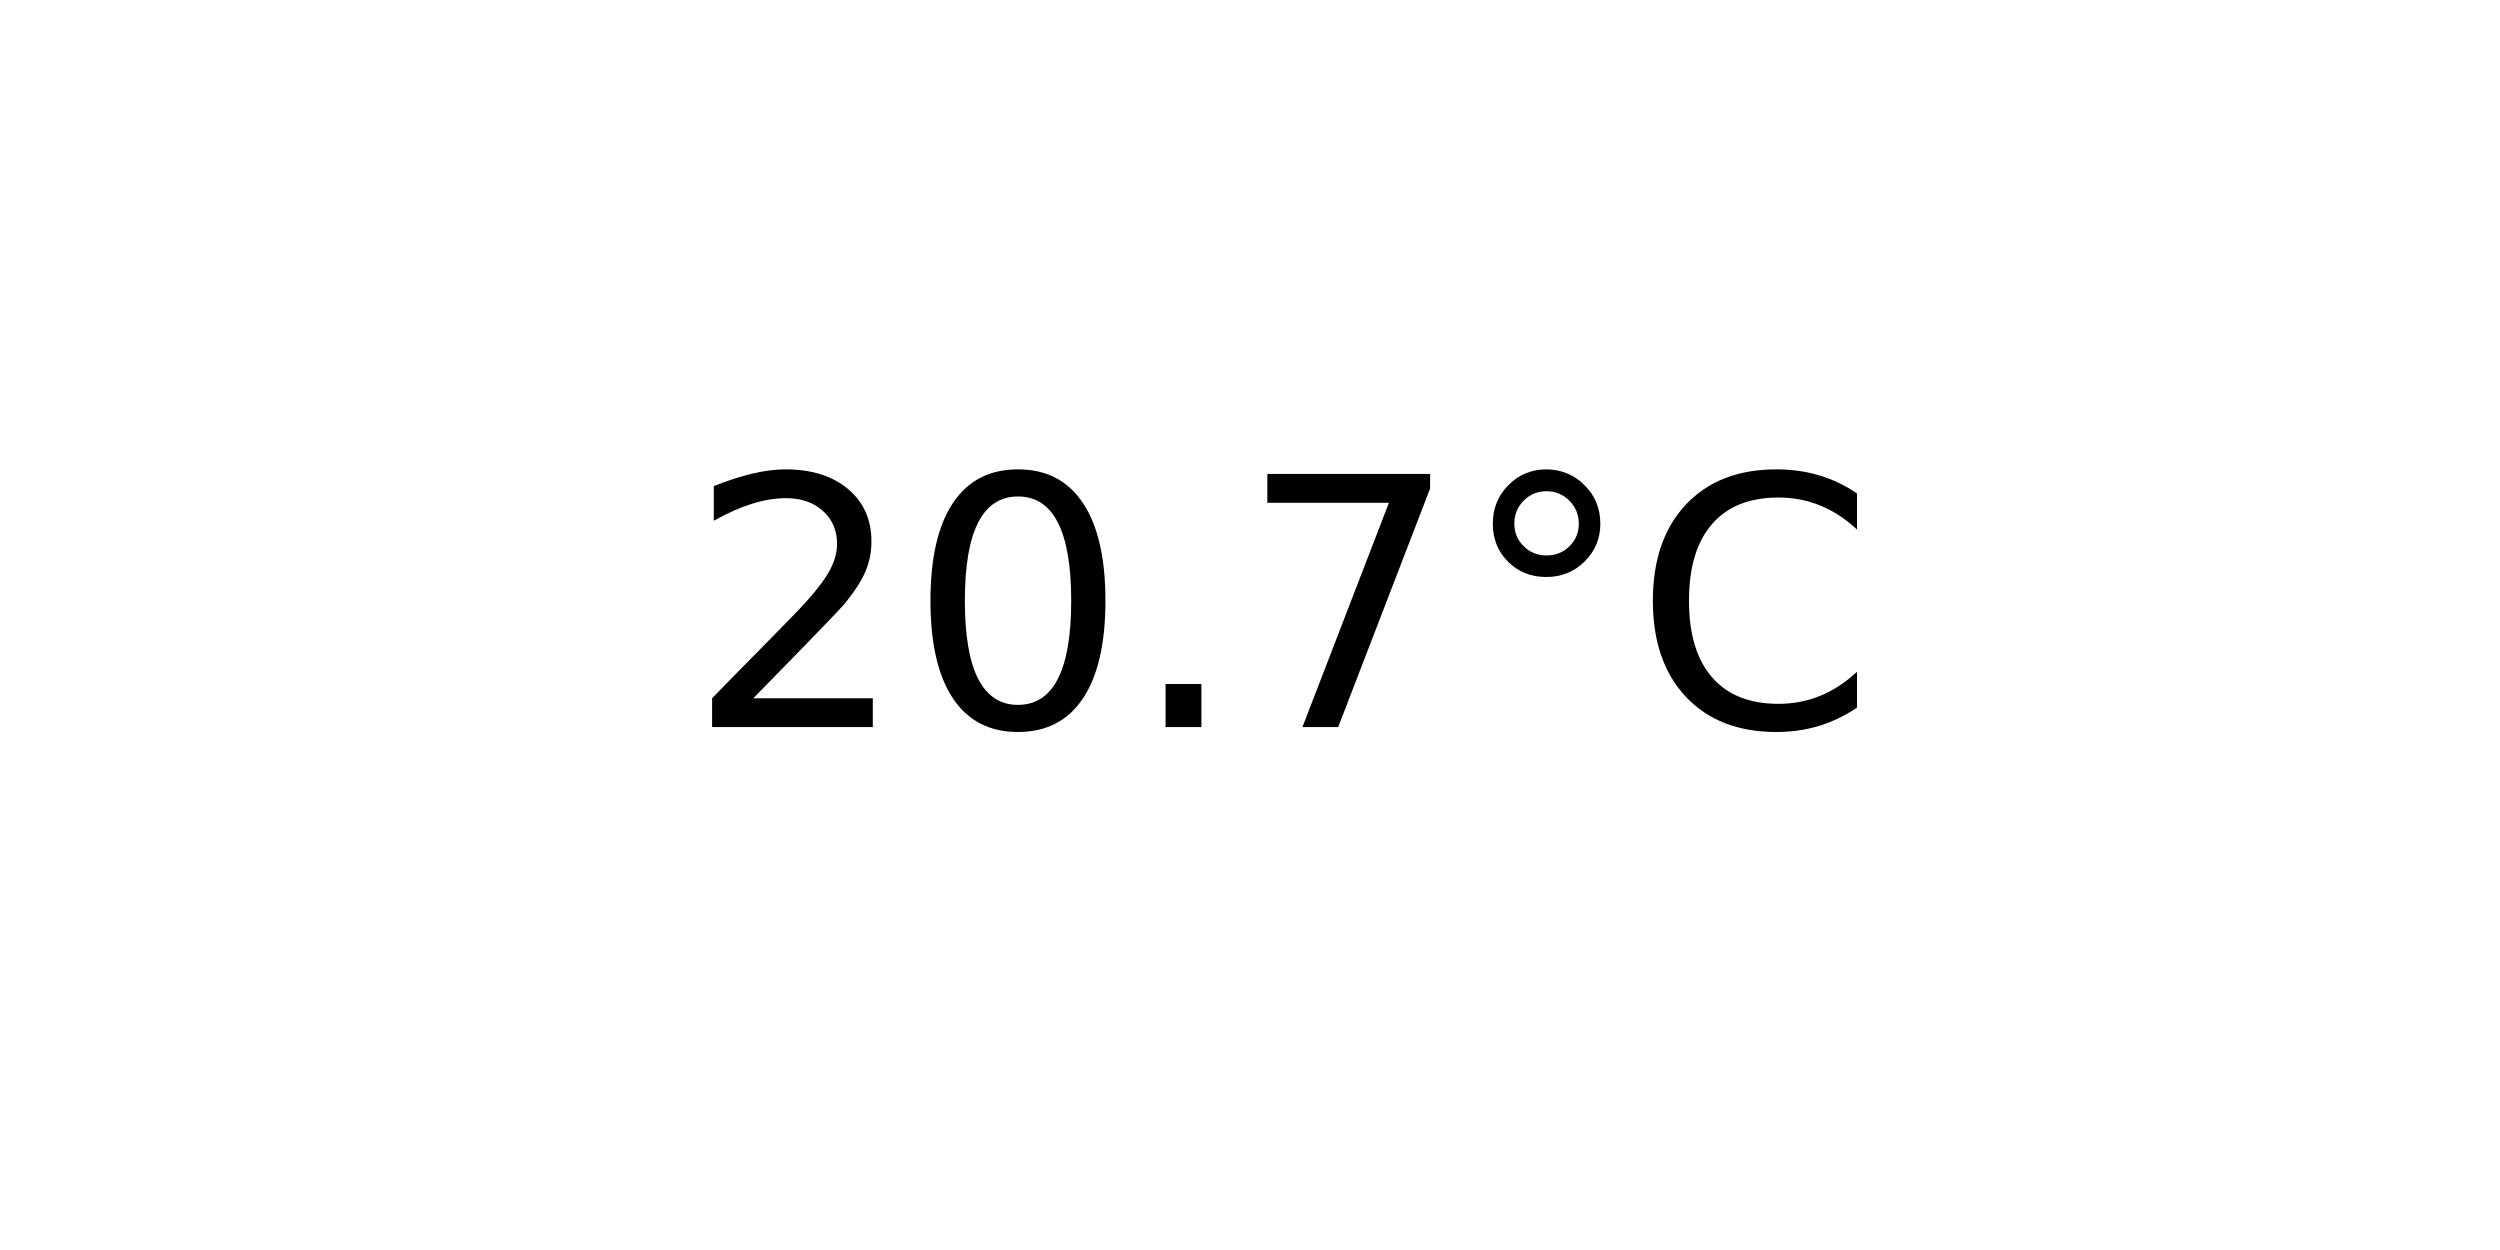
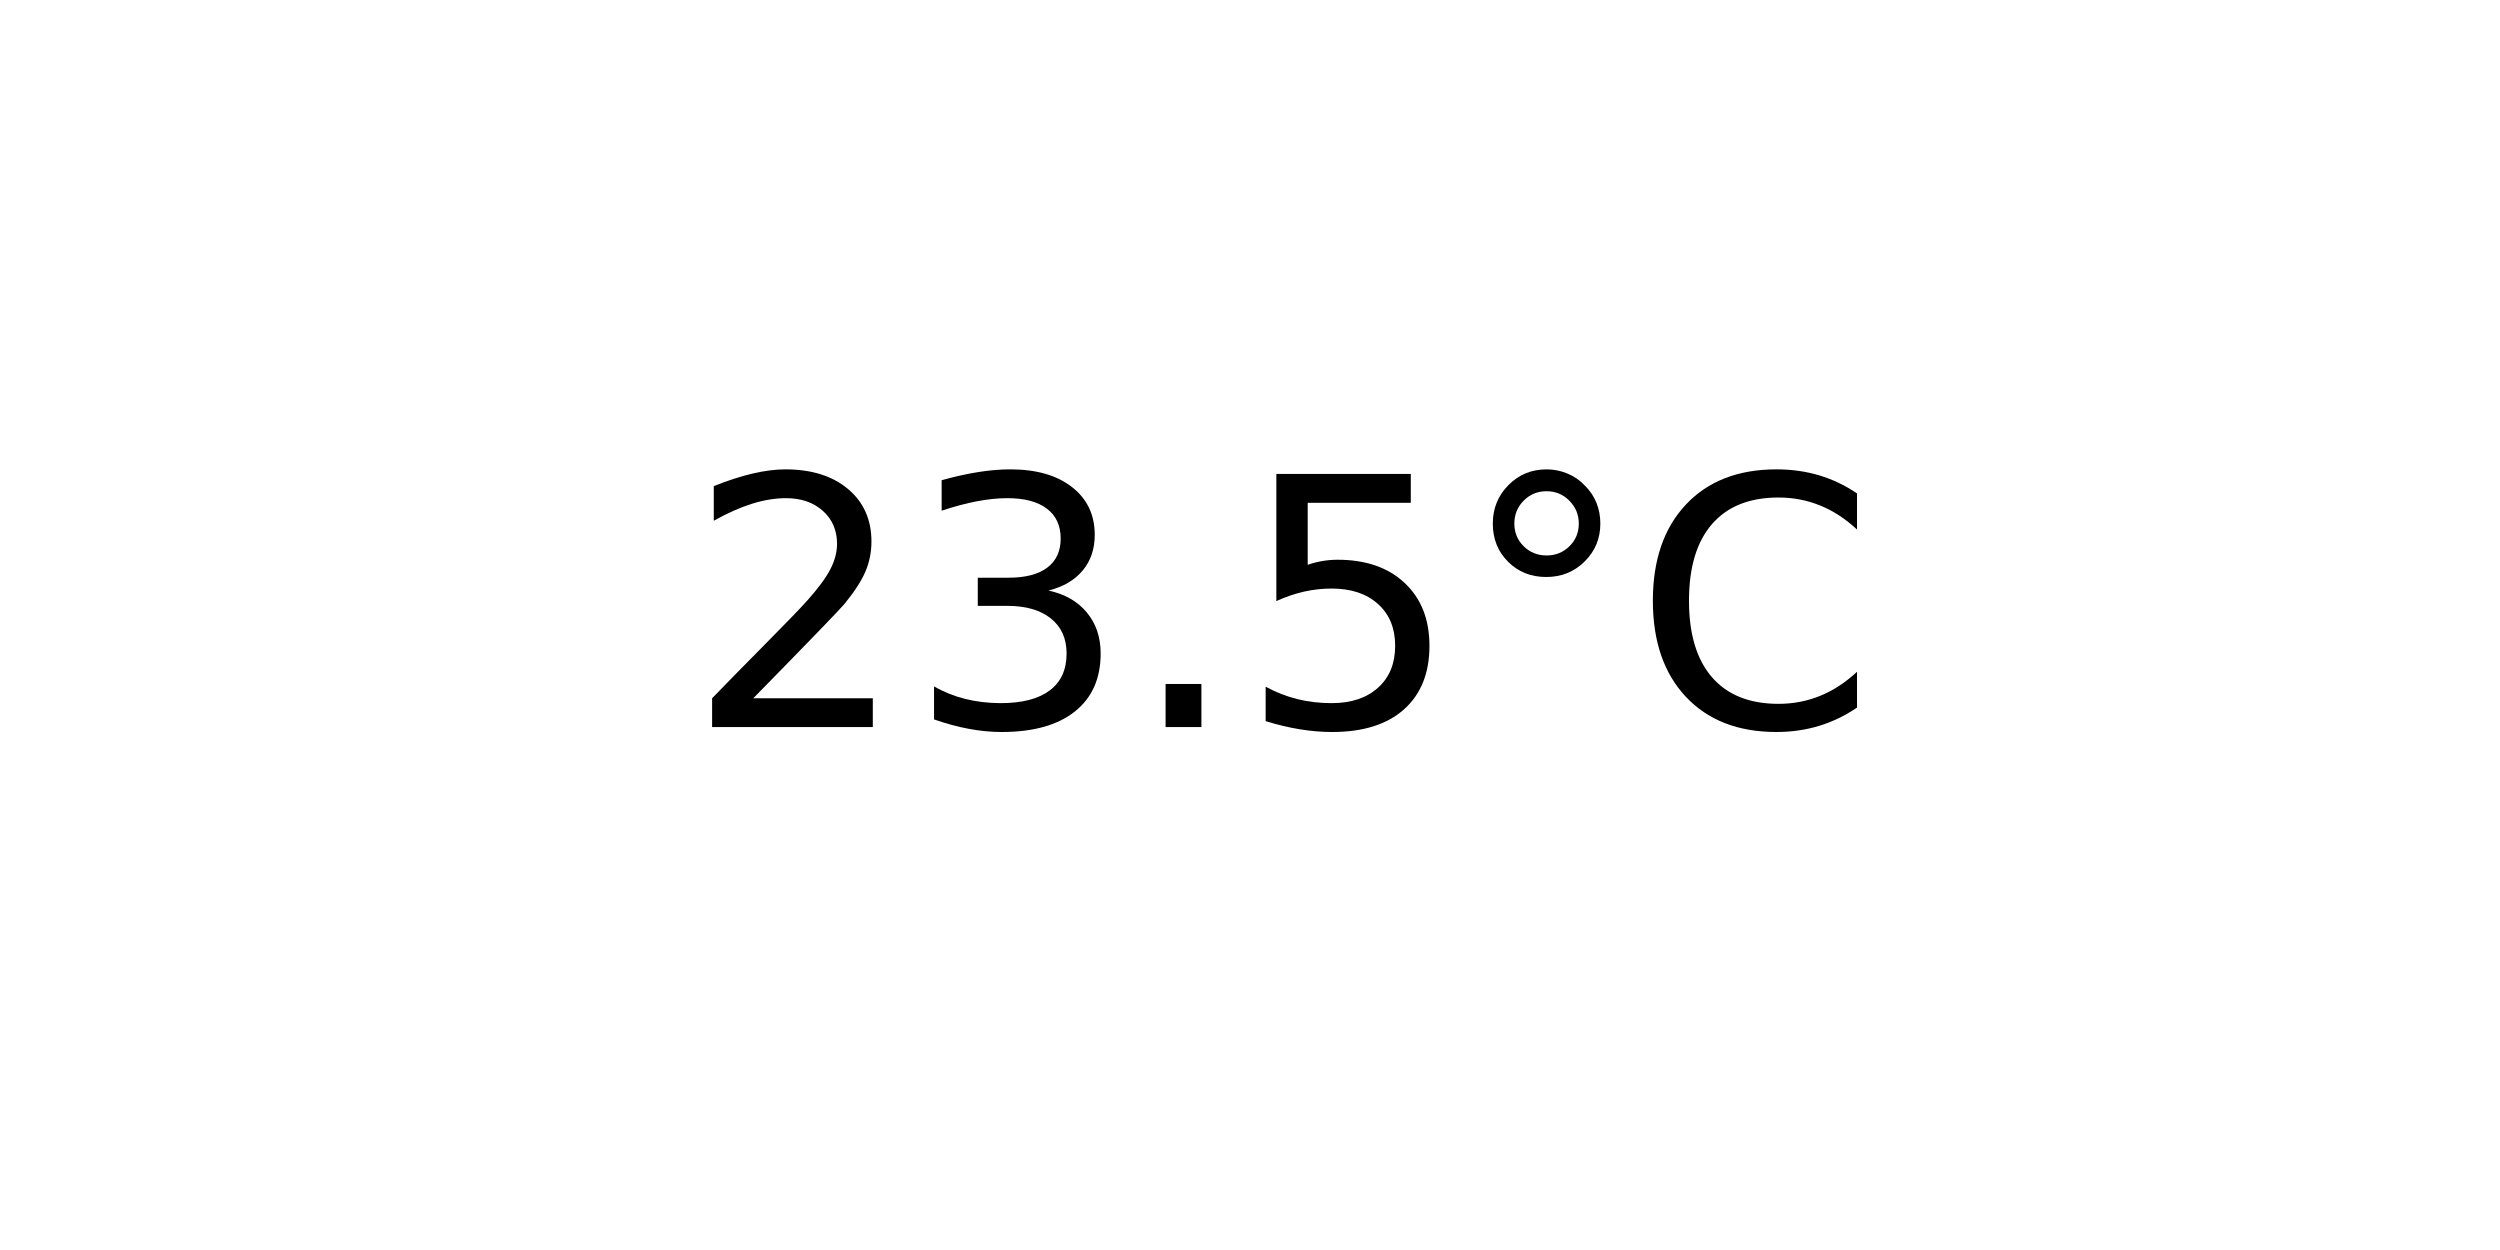
<svg xmlns="http://www.w3.org/2000/svg" xmlns:xlink="http://www.w3.org/1999/xlink" width="72pt" height="36pt" viewBox="0 0 72 36" version="1.1">
  <defs>
    <style type="text/css">*{stroke-linejoin: round; stroke-linecap: butt}</style>
  </defs>
  <g id="figure_1">
    <g id="axes_1">
      <g id="text_1">
        <g transform="translate(19.77578 20.93937) scale(0.1 -0.1)">
          <defs>
            <path id="DejaVuSans-32" d="M 1228 531  L 3431 531  L 3431 0  L 469 0  L 469 531  Q 828 903 1448 1529  Q 2069 2156 2228 2338  Q 2531 2678 2651 2914  Q 2772 3150 2772 3378  Q 2772 3750 2511 3984  Q 2250 4219 1831 4219  Q 1534 4219 1204 4116  Q 875 4013 500 3803  L 500 4441  Q 881 4594 1212 4672  Q 1544 4750 1819 4750  Q 2544 4750 2975 4387  Q 3406 4025 3406 3419  Q 3406 3131 3298 2873  Q 3191 2616 2906 2266  Q 2828 2175 2409 1742  Q 1991 1309 1228 531  z " transform="scale(0.015625)" />
-             <path id="DejaVuSans-30" d="M 2034 4250  Q 1547 4250 1301 3770  Q 1056 3291 1056 2328  Q 1056 1369 1301 889  Q 1547 409 2034 409  Q 2525 409 2770 889  Q 3016 1369 3016 2328  Q 3016 3291 2770 3770  Q 2525 4250 2034 4250  z M 2034 4750  Q 2819 4750 3233 4129  Q 3647 3509 3647 2328  Q 3647 1150 3233 529  Q 2819 -91 2034 -91  Q 1250 -91 836 529  Q 422 1150 422 2328  Q 422 3509 836 4129  Q 1250 4750 2034 4750  z " transform="scale(0.015625)" />
+             <path id="DejaVuSans-33" d="M 2597 2516  Q 3050 2419 3304 2112  Q 3559 1806 3559 1356  Q 3559 666 3084 287  Q 2609 -91 1734 -91  Q 1441 -91 1130 -33  Q 819 25 488 141  L 488 750  Q 750 597 1062 519  Q 1375 441 1716 441  Q 2309 441 2620 675  Q 2931 909 2931 1356  Q 2931 1769 2642 2001  Q 2353 2234 1838 2234  L 1294 2234  L 1294 2753  L 1863 2753  Q 2328 2753 2575 2939  Q 2822 3125 2822 3475  Q 2822 3834 2567 4026  Q 2313 4219 1838 4219  Q 1578 4219 1281 4162  Q 984 4106 628 3988  L 628 4550  Q 988 4650 1302 4700  Q 1616 4750 1894 4750  Q 2613 4750 3031 4423  Q 3450 4097 3450 3541  Q 3450 3153 3228 2886  Q 3006 2619 2597 2516  z " transform="scale(0.015625)" />
            <path id="DejaVuSans-2e" d="M 684 794  L 1344 794  L 1344 0  L 684 0  L 684 794  z " transform="scale(0.015625)" />
-             <path id="DejaVuSans-37" d="M 525 4666  L 3525 4666  L 3525 4397  L 1831 0  L 1172 0  L 2766 4134  L 525 4134  L 525 4666  z " transform="scale(0.015625)" />
+             <path id="DejaVuSans-35" d="M 691 4666  L 3169 4666  L 3169 4134  L 1269 4134  L 1269 2991  Q 1406 3038 1543 3061  Q 1681 3084 1819 3084  Q 2600 3084 3056 2656  Q 3513 2228 3513 1497  Q 3513 744 3044 326  Q 2575 -91 1722 -91  Q 1428 -91 1123 -41  Q 819 9 494 109  L 494 744  Q 775 591 1075 516  Q 1375 441 1709 441  Q 2250 441 2565 725  Q 2881 1009 2881 1497  Q 2881 1984 2565 2268  Q 2250 2553 1709 2553  Q 1456 2553 1204 2497  Q 953 2441 691 2322  L 691 4666  z " transform="scale(0.015625)" />
            <path id="DejaVuSans-b0" d="M 1600 4347  Q 1350 4347 1178 4173  Q 1006 4000 1006 3750  Q 1006 3503 1178 3333  Q 1350 3163 1600 3163  Q 1850 3163 2022 3333  Q 2194 3503 2194 3750  Q 2194 3997 2020 4172  Q 1847 4347 1600 4347  z M 1600 4750  Q 1800 4750 1984 4673  Q 2169 4597 2303 4453  Q 2447 4313 2519 4134  Q 2591 3956 2591 3750  Q 2591 3338 2302 3052  Q 2013 2766 1594 2766  Q 1172 2766 890 3047  Q 609 3328 609 3750  Q 609 4169 896 4459  Q 1184 4750 1600 4750  z " transform="scale(0.015625)" />
            <path id="DejaVuSans-43" d="M 4122 4306  L 4122 3641  Q 3803 3938 3442 4084  Q 3081 4231 2675 4231  Q 1875 4231 1450 3742  Q 1025 3253 1025 2328  Q 1025 1406 1450 917  Q 1875 428 2675 428  Q 3081 428 3442 575  Q 3803 722 4122 1019  L 4122 359  Q 3791 134 3420 21  Q 3050 -91 2638 -91  Q 1578 -91 968 557  Q 359 1206 359 2328  Q 359 3453 968 4101  Q 1578 4750 2638 4750  Q 3056 4750 3426 4639  Q 3797 4528 4122 4306  z " transform="scale(0.015625)" />
          </defs>
          <use xlink:href="#DejaVuSans-32" />
-           <use xlink:href="#DejaVuSans-30" x="63.623" />
+           <use xlink:href="#DejaVuSans-33" x="63.623" />
          <use xlink:href="#DejaVuSans-2e" x="127.246" />
-           <use xlink:href="#DejaVuSans-37" x="159.033" />
+           <use xlink:href="#DejaVuSans-35" x="159.033" />
          <use xlink:href="#DejaVuSans-b0" x="222.656" />
          <use xlink:href="#DejaVuSans-43" x="272.656" />
        </g>
      </g>
    </g>
  </g>
</svg>
